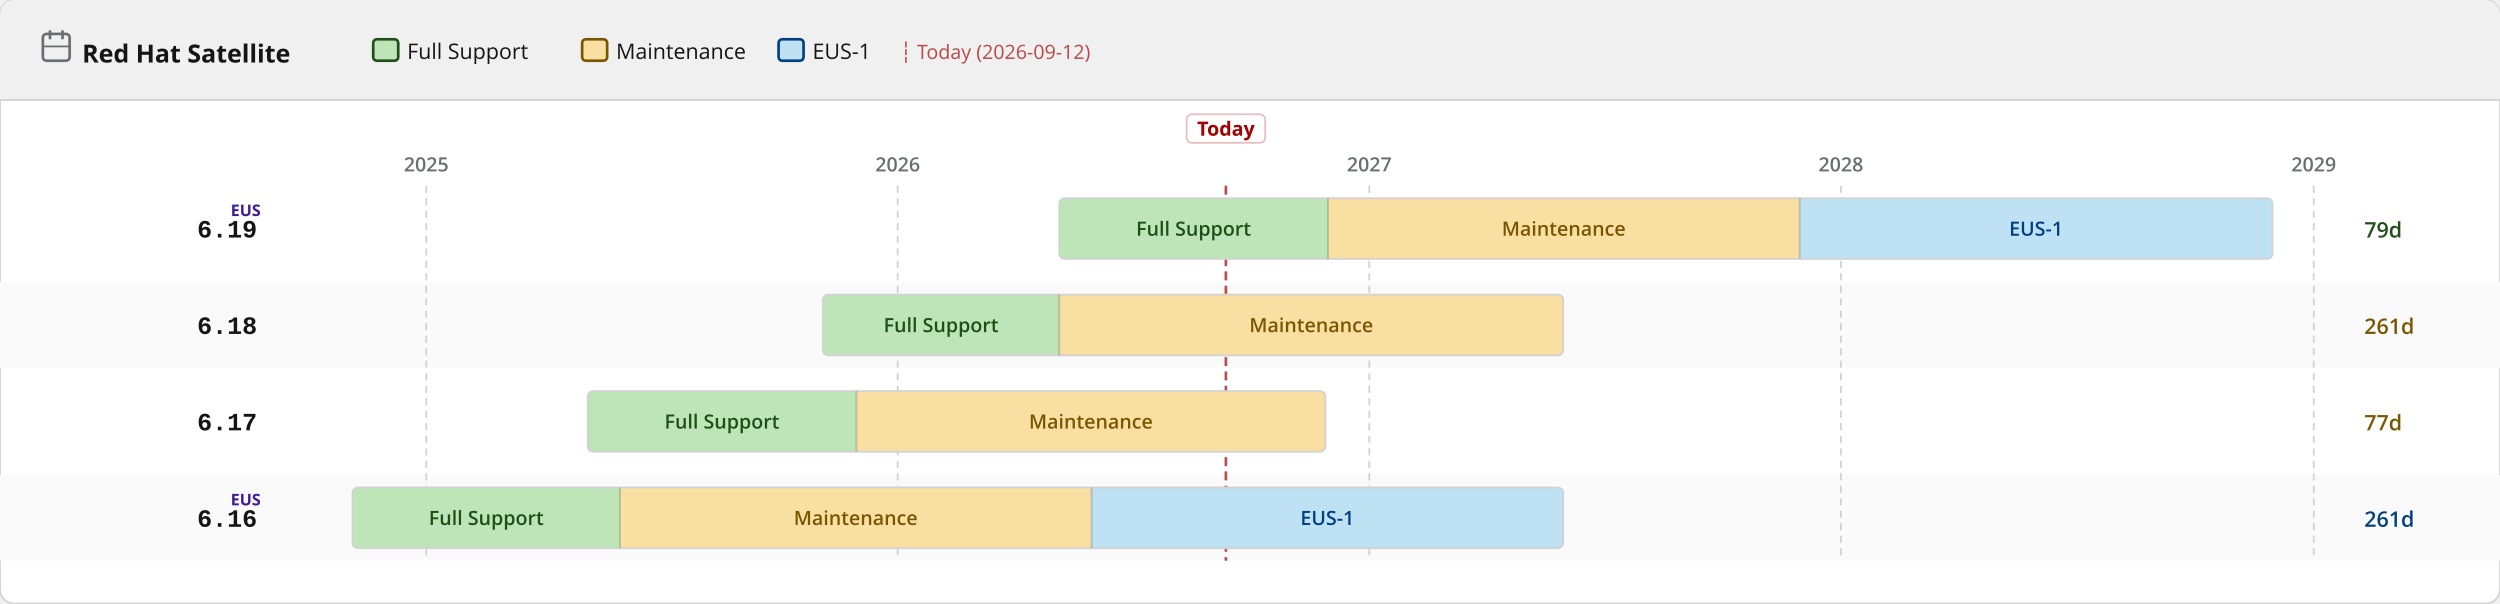
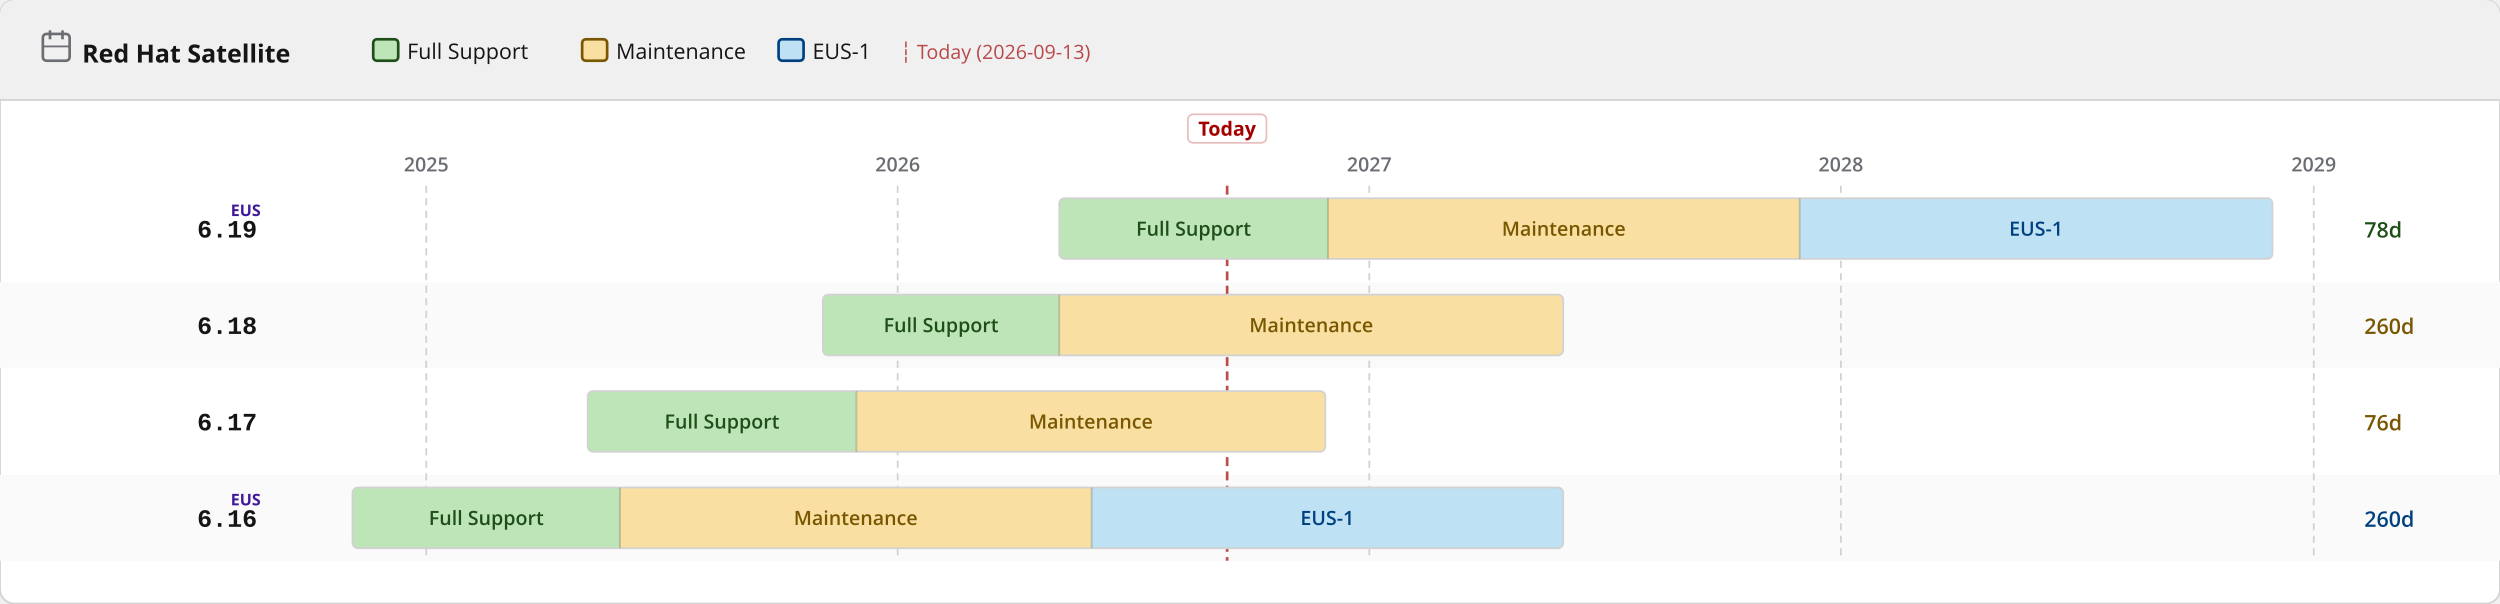
<svg xmlns="http://www.w3.org/2000/svg" width="1400" height="338" viewBox="0 0 1400 338">
  <defs>
    <pattern id="eol" patternUnits="userSpaceOnUse" width="6" height="6" patternTransform="rotate(135)">
      <line x1="0" y1="0" x2="0" y2="6" stroke="#a30000" stroke-width="2" opacity="0.25" />
    </pattern>
  </defs>
  <rect width="1400" height="338" rx="8" fill="#ffffff" stroke="#d2d2d2" stroke-width="1" />
  <rect width="1400" height="56" rx="8" fill="#f0f0f0" />
  <rect y="48" width="1400" height="8" fill="#f0f0f0" />
  <line x1="0" y1="56" x2="1400" y2="56" stroke="#d2d2d2" stroke-width="1" />
  <text x="46" y="35" font-family="RedHatDisplay,RedHatText,'Red Hat Display','Red Hat Text','Open Sans',system-ui,sans-serif" font-size="14" font-weight="700" fill="#151515">Red Hat Satellite</text>
  <rect x="24" y="19" width="15" height="15" rx="2" fill="none" stroke="#6a6e73" stroke-width="1.5" />
  <line x1="28" y1="17" x2="28" y2="22" stroke="#6a6e73" stroke-width="1.5" />
  <line x1="35" y1="17" x2="35" y2="22" stroke="#6a6e73" stroke-width="1.5" />
  <line x1="24" y1="26" x2="39" y2="26" stroke="#6a6e73" stroke-width="1" />
  <rect x="209.0" y="22" width="14" height="12" rx="2" fill="#bde5b8" stroke="#1e4f18" stroke-width="1.5" />
  <text x="228.0" y="33" font-family="RedHatDisplay,RedHatText,'Red Hat Display','Red Hat Text','Open Sans',system-ui,sans-serif" font-size="12" fill="#151515">Full Support</text>
  <rect x="326.0" y="22" width="14" height="12" rx="2" fill="#f9e0a2" stroke="#795600" stroke-width="1.5" />
  <text x="345.0" y="33" font-family="RedHatDisplay,RedHatText,'Red Hat Display','Red Hat Text','Open Sans',system-ui,sans-serif" font-size="12" fill="#151515">Maintenance</text>
  <rect x="436.0" y="22" width="14" height="12" rx="2" fill="#bee1f4" stroke="#004080" stroke-width="1.5" />
  <text x="455.0" y="33" font-family="RedHatDisplay,RedHatText,'Red Hat Display','Red Hat Text','Open Sans',system-ui,sans-serif" font-size="12" fill="#151515">EUS-1</text>
-   <text x="504.0" y="33" font-family="RedHatDisplay,RedHatText,'Red Hat Display','Red Hat Text','Open Sans',system-ui,sans-serif" font-size="11" fill="#a30000" opacity="0.7">┆ Today (2026-09-12)</text>
+   <text x="504.0" y="33" font-family="RedHatDisplay,RedHatText,'Red Hat Display','Red Hat Text','Open Sans',system-ui,sans-serif" font-size="11" fill="#a30000" opacity="0.7">┆ Today (2026-09-13)</text>
  <rect x="0" y="158" width="1400" height="48" fill="#fafafa" />
  <rect x="0" y="266" width="1400" height="48" fill="#fafafa" />
  <line x1="238.7" y1="104" x2="238.7" y2="314" stroke="#d2d2d2" stroke-width="1" stroke-dasharray="4 3" />
  <text x="238.7" y="96" text-anchor="middle" font-family="RedHatDisplay,RedHatText,'Red Hat Display','Red Hat Text','Open Sans',system-ui,sans-serif" font-size="11" font-weight="600" fill="#6a6e73">2025</text>
  <line x1="502.7" y1="104" x2="502.7" y2="314" stroke="#d2d2d2" stroke-width="1" stroke-dasharray="4 3" />
  <text x="502.7" y="96" text-anchor="middle" font-family="RedHatDisplay,RedHatText,'Red Hat Display','Red Hat Text','Open Sans',system-ui,sans-serif" font-size="11" font-weight="600" fill="#6a6e73">2026</text>
  <line x1="766.8" y1="104" x2="766.8" y2="314" stroke="#d2d2d2" stroke-width="1" stroke-dasharray="4 3" />
  <text x="766.8" y="96" text-anchor="middle" font-family="RedHatDisplay,RedHatText,'Red Hat Display','Red Hat Text','Open Sans',system-ui,sans-serif" font-size="11" font-weight="600" fill="#6a6e73">2027</text>
  <line x1="1030.9" y1="104" x2="1030.9" y2="314" stroke="#d2d2d2" stroke-width="1" stroke-dasharray="4 3" />
  <text x="1030.9" y="96" text-anchor="middle" font-family="RedHatDisplay,RedHatText,'Red Hat Display','Red Hat Text','Open Sans',system-ui,sans-serif" font-size="11" font-weight="600" fill="#6a6e73">2028</text>
  <line x1="1295.7" y1="104" x2="1295.7" y2="314" stroke="#d2d2d2" stroke-width="1" stroke-dasharray="4 3" />
  <text x="1295.7" y="96" text-anchor="middle" font-family="RedHatDisplay,RedHatText,'Red Hat Display','Red Hat Text','Open Sans',system-ui,sans-serif" font-size="11" font-weight="600" fill="#6a6e73">2029</text>
-   <line x1="686.5" y1="104" x2="686.5" y2="314" stroke="#a30000" stroke-width="1.5" stroke-dasharray="5 3" opacity="0.7" />
-   <rect x="664.5" y="64" width="44" height="16" rx="3" fill="white" stroke="rgba(163,0,0,0.25)" stroke-width="1" />
-   <text x="686.5" y="76" text-anchor="middle" font-family="RedHatDisplay,RedHatText,'Red Hat Display','Red Hat Text','Open Sans',system-ui,sans-serif" font-size="11" font-weight="700" fill="#a30000">Today</text>
+   <line x1="687.2" y1="104" x2="687.2" y2="314" stroke="#a30000" stroke-width="1.5" stroke-dasharray="5 3" opacity="0.7" />
+   <rect x="665.2" y="64" width="44" height="16" rx="3" fill="white" stroke="rgba(163,0,0,0.25)" stroke-width="1" />
+   <text x="687.2" y="76" text-anchor="middle" font-family="RedHatDisplay,RedHatText,'Red Hat Display','Red Hat Text','Open Sans',system-ui,sans-serif" font-size="11" font-weight="700" fill="#a30000">Today</text>
  <text x="144" y="133.0" text-anchor="end" font-family="RedHatMono,'Red Hat Mono','Courier New',monospace" font-size="14" font-weight="700" fill="#151515">6.19</text>
  <text x="146" y="121.0" text-anchor="end" font-family="RedHatDisplay,RedHatText,'Red Hat Display','Red Hat Text','Open Sans',system-ui,sans-serif" font-size="9" font-weight="700" fill="#40199a">EUS</text>
  <clipPath id="c0">
    <rect x="593.2" y="111.0" width="679.4" height="34" rx="3" />
  </clipPath>
  <g clip-path="url(#c0)">
    <rect x="593.2" y="111.0" width="150.5" height="34" fill="#bde5b8" />
    <text x="668.4" y="132.0" text-anchor="middle" font-family="RedHatDisplay,RedHatText,'Red Hat Display','Red Hat Text','Open Sans',system-ui,sans-serif" font-size="11" font-weight="600" fill="#1e4f18">Full Support</text>
    <rect x="743.7" y="111.0" width="264.1" height="34" fill="#f9e0a2" />
    <text x="875.7" y="132.0" text-anchor="middle" font-family="RedHatDisplay,RedHatText,'Red Hat Display','Red Hat Text','Open Sans',system-ui,sans-serif" font-size="11" font-weight="600" fill="#795600">Maintenance</text>
    <rect x="1007.8" y="111.0" width="264.8" height="34" fill="#bee1f4" />
    <text x="1140.2" y="132.0" text-anchor="middle" font-family="RedHatDisplay,RedHatText,'Red Hat Display','Red Hat Text','Open Sans',system-ui,sans-serif" font-size="11" font-weight="600" fill="#004080">EUS-1</text>
  </g>
  <rect x="593.2" y="111.0" width="679.4" height="34" rx="3" fill="none" stroke="#d2d2d2" stroke-width="1" />
  <line x1="743.7" y1="111.0" x2="743.7" y2="145.0" stroke="rgba(0,0,0,0.18)" stroke-width="1" />
  <line x1="1007.8" y1="111.0" x2="1007.8" y2="145.0" stroke="rgba(0,0,0,0.18)" stroke-width="1" />
-   <text x="1324" y="133.0" font-family="RedHatDisplay,RedHatText,'Red Hat Display','Red Hat Text','Open Sans',system-ui,sans-serif" font-size="12" font-weight="600" fill="#1e4f18">79d</text>
+   <text x="1324" y="133.0" font-family="RedHatDisplay,RedHatText,'Red Hat Display','Red Hat Text','Open Sans',system-ui,sans-serif" font-size="12" font-weight="600" fill="#1e4f18">78d</text>
  <text x="144" y="187.0" text-anchor="end" font-family="RedHatMono,'Red Hat Mono','Courier New',monospace" font-size="14" font-weight="700" fill="#151515">6.18</text>
  <clipPath id="c1">
    <rect x="460.8" y="165.0" width="414.6" height="34" rx="3" />
  </clipPath>
  <g clip-path="url(#c1)">
    <rect x="460.8" y="165.0" width="132.4" height="34" fill="#bde5b8" />
    <text x="527.0" y="186.0" text-anchor="middle" font-family="RedHatDisplay,RedHatText,'Red Hat Display','Red Hat Text','Open Sans',system-ui,sans-serif" font-size="11" font-weight="600" fill="#1e4f18">Full Support</text>
    <rect x="593.2" y="165.0" width="282.2" height="34" fill="#f9e0a2" />
    <text x="734.3" y="186.0" text-anchor="middle" font-family="RedHatDisplay,RedHatText,'Red Hat Display','Red Hat Text','Open Sans',system-ui,sans-serif" font-size="11" font-weight="600" fill="#795600">Maintenance</text>
  </g>
  <rect x="460.8" y="165.0" width="414.6" height="34" rx="3" fill="none" stroke="#d2d2d2" stroke-width="1" />
  <line x1="593.2" y1="165.0" x2="593.2" y2="199.0" stroke="rgba(0,0,0,0.18)" stroke-width="1" />
-   <text x="1324" y="187.0" font-family="RedHatDisplay,RedHatText,'Red Hat Display','Red Hat Text','Open Sans',system-ui,sans-serif" font-size="12" font-weight="600" fill="#795600">261d</text>
+   <text x="1324" y="187.0" font-family="RedHatDisplay,RedHatText,'Red Hat Display','Red Hat Text','Open Sans',system-ui,sans-serif" font-size="12" font-weight="600" fill="#795600">260d</text>
  <text x="144" y="241.0" text-anchor="end" font-family="RedHatMono,'Red Hat Mono','Courier New',monospace" font-size="14" font-weight="700" fill="#151515">6.17</text>
  <clipPath id="c2">
    <rect x="329.1" y="219.0" width="413.1" height="34" rx="3" />
  </clipPath>
  <g clip-path="url(#c2)">
    <rect x="329.1" y="219.0" width="150.5" height="34" fill="#bde5b8" />
    <text x="404.3" y="240.0" text-anchor="middle" font-family="RedHatDisplay,RedHatText,'Red Hat Display','Red Hat Text','Open Sans',system-ui,sans-serif" font-size="11" font-weight="600" fill="#1e4f18">Full Support</text>
    <rect x="479.6" y="219.0" width="262.6" height="34" fill="#f9e0a2" />
    <text x="610.9" y="240.0" text-anchor="middle" font-family="RedHatDisplay,RedHatText,'Red Hat Display','Red Hat Text','Open Sans',system-ui,sans-serif" font-size="11" font-weight="600" fill="#795600">Maintenance</text>
  </g>
  <rect x="329.1" y="219.0" width="413.1" height="34" rx="3" fill="none" stroke="#d2d2d2" stroke-width="1" />
  <line x1="479.6" y1="219.0" x2="479.6" y2="253.0" stroke="rgba(0,0,0,0.18)" stroke-width="1" />
-   <text x="1324" y="241.0" font-family="RedHatDisplay,RedHatText,'Red Hat Display','Red Hat Text','Open Sans',system-ui,sans-serif" font-size="12" font-weight="600" fill="#795600">77d</text>
+   <text x="1324" y="241.0" font-family="RedHatDisplay,RedHatText,'Red Hat Display','Red Hat Text','Open Sans',system-ui,sans-serif" font-size="12" font-weight="600" fill="#795600">76d</text>
  <text x="144" y="295.0" text-anchor="end" font-family="RedHatMono,'Red Hat Mono','Courier New',monospace" font-size="14" font-weight="700" fill="#151515">6.16</text>
  <text x="146" y="283.0" text-anchor="end" font-family="RedHatDisplay,RedHatText,'Red Hat Display','Red Hat Text','Open Sans',system-ui,sans-serif" font-size="9" font-weight="700" fill="#40199a">EUS</text>
  <clipPath id="c3">
    <rect x="197.4" y="273.0" width="678.0" height="34" rx="3" />
  </clipPath>
  <g clip-path="url(#c3)">
    <rect x="197.4" y="273.0" width="149.8" height="34" fill="#bde5b8" />
    <text x="272.3" y="294.0" text-anchor="middle" font-family="RedHatDisplay,RedHatText,'Red Hat Display','Red Hat Text','Open Sans',system-ui,sans-serif" font-size="11" font-weight="600" fill="#1e4f18">Full Support</text>
    <rect x="347.2" y="273.0" width="264.1" height="34" fill="#f9e0a2" />
    <text x="479.2" y="294.0" text-anchor="middle" font-family="RedHatDisplay,RedHatText,'Red Hat Display','Red Hat Text','Open Sans',system-ui,sans-serif" font-size="11" font-weight="600" fill="#795600">Maintenance</text>
    <rect x="611.3" y="273.0" width="264.1" height="34" fill="#bee1f4" />
    <text x="743.3" y="294.0" text-anchor="middle" font-family="RedHatDisplay,RedHatText,'Red Hat Display','Red Hat Text','Open Sans',system-ui,sans-serif" font-size="11" font-weight="600" fill="#004080">EUS-1</text>
  </g>
  <rect x="197.4" y="273.0" width="678.0" height="34" rx="3" fill="none" stroke="#d2d2d2" stroke-width="1" />
  <line x1="347.2" y1="273.0" x2="347.2" y2="307.0" stroke="rgba(0,0,0,0.18)" stroke-width="1" />
  <line x1="611.3" y1="273.0" x2="611.3" y2="307.0" stroke="rgba(0,0,0,0.18)" stroke-width="1" />
-   <text x="1324" y="295.0" font-family="RedHatDisplay,RedHatText,'Red Hat Display','Red Hat Text','Open Sans',system-ui,sans-serif" font-size="12" font-weight="600" fill="#004080">261d</text>
+   <text x="1324" y="295.0" font-family="RedHatDisplay,RedHatText,'Red Hat Display','Red Hat Text','Open Sans',system-ui,sans-serif" font-size="12" font-weight="600" fill="#004080">260d</text>
</svg>
